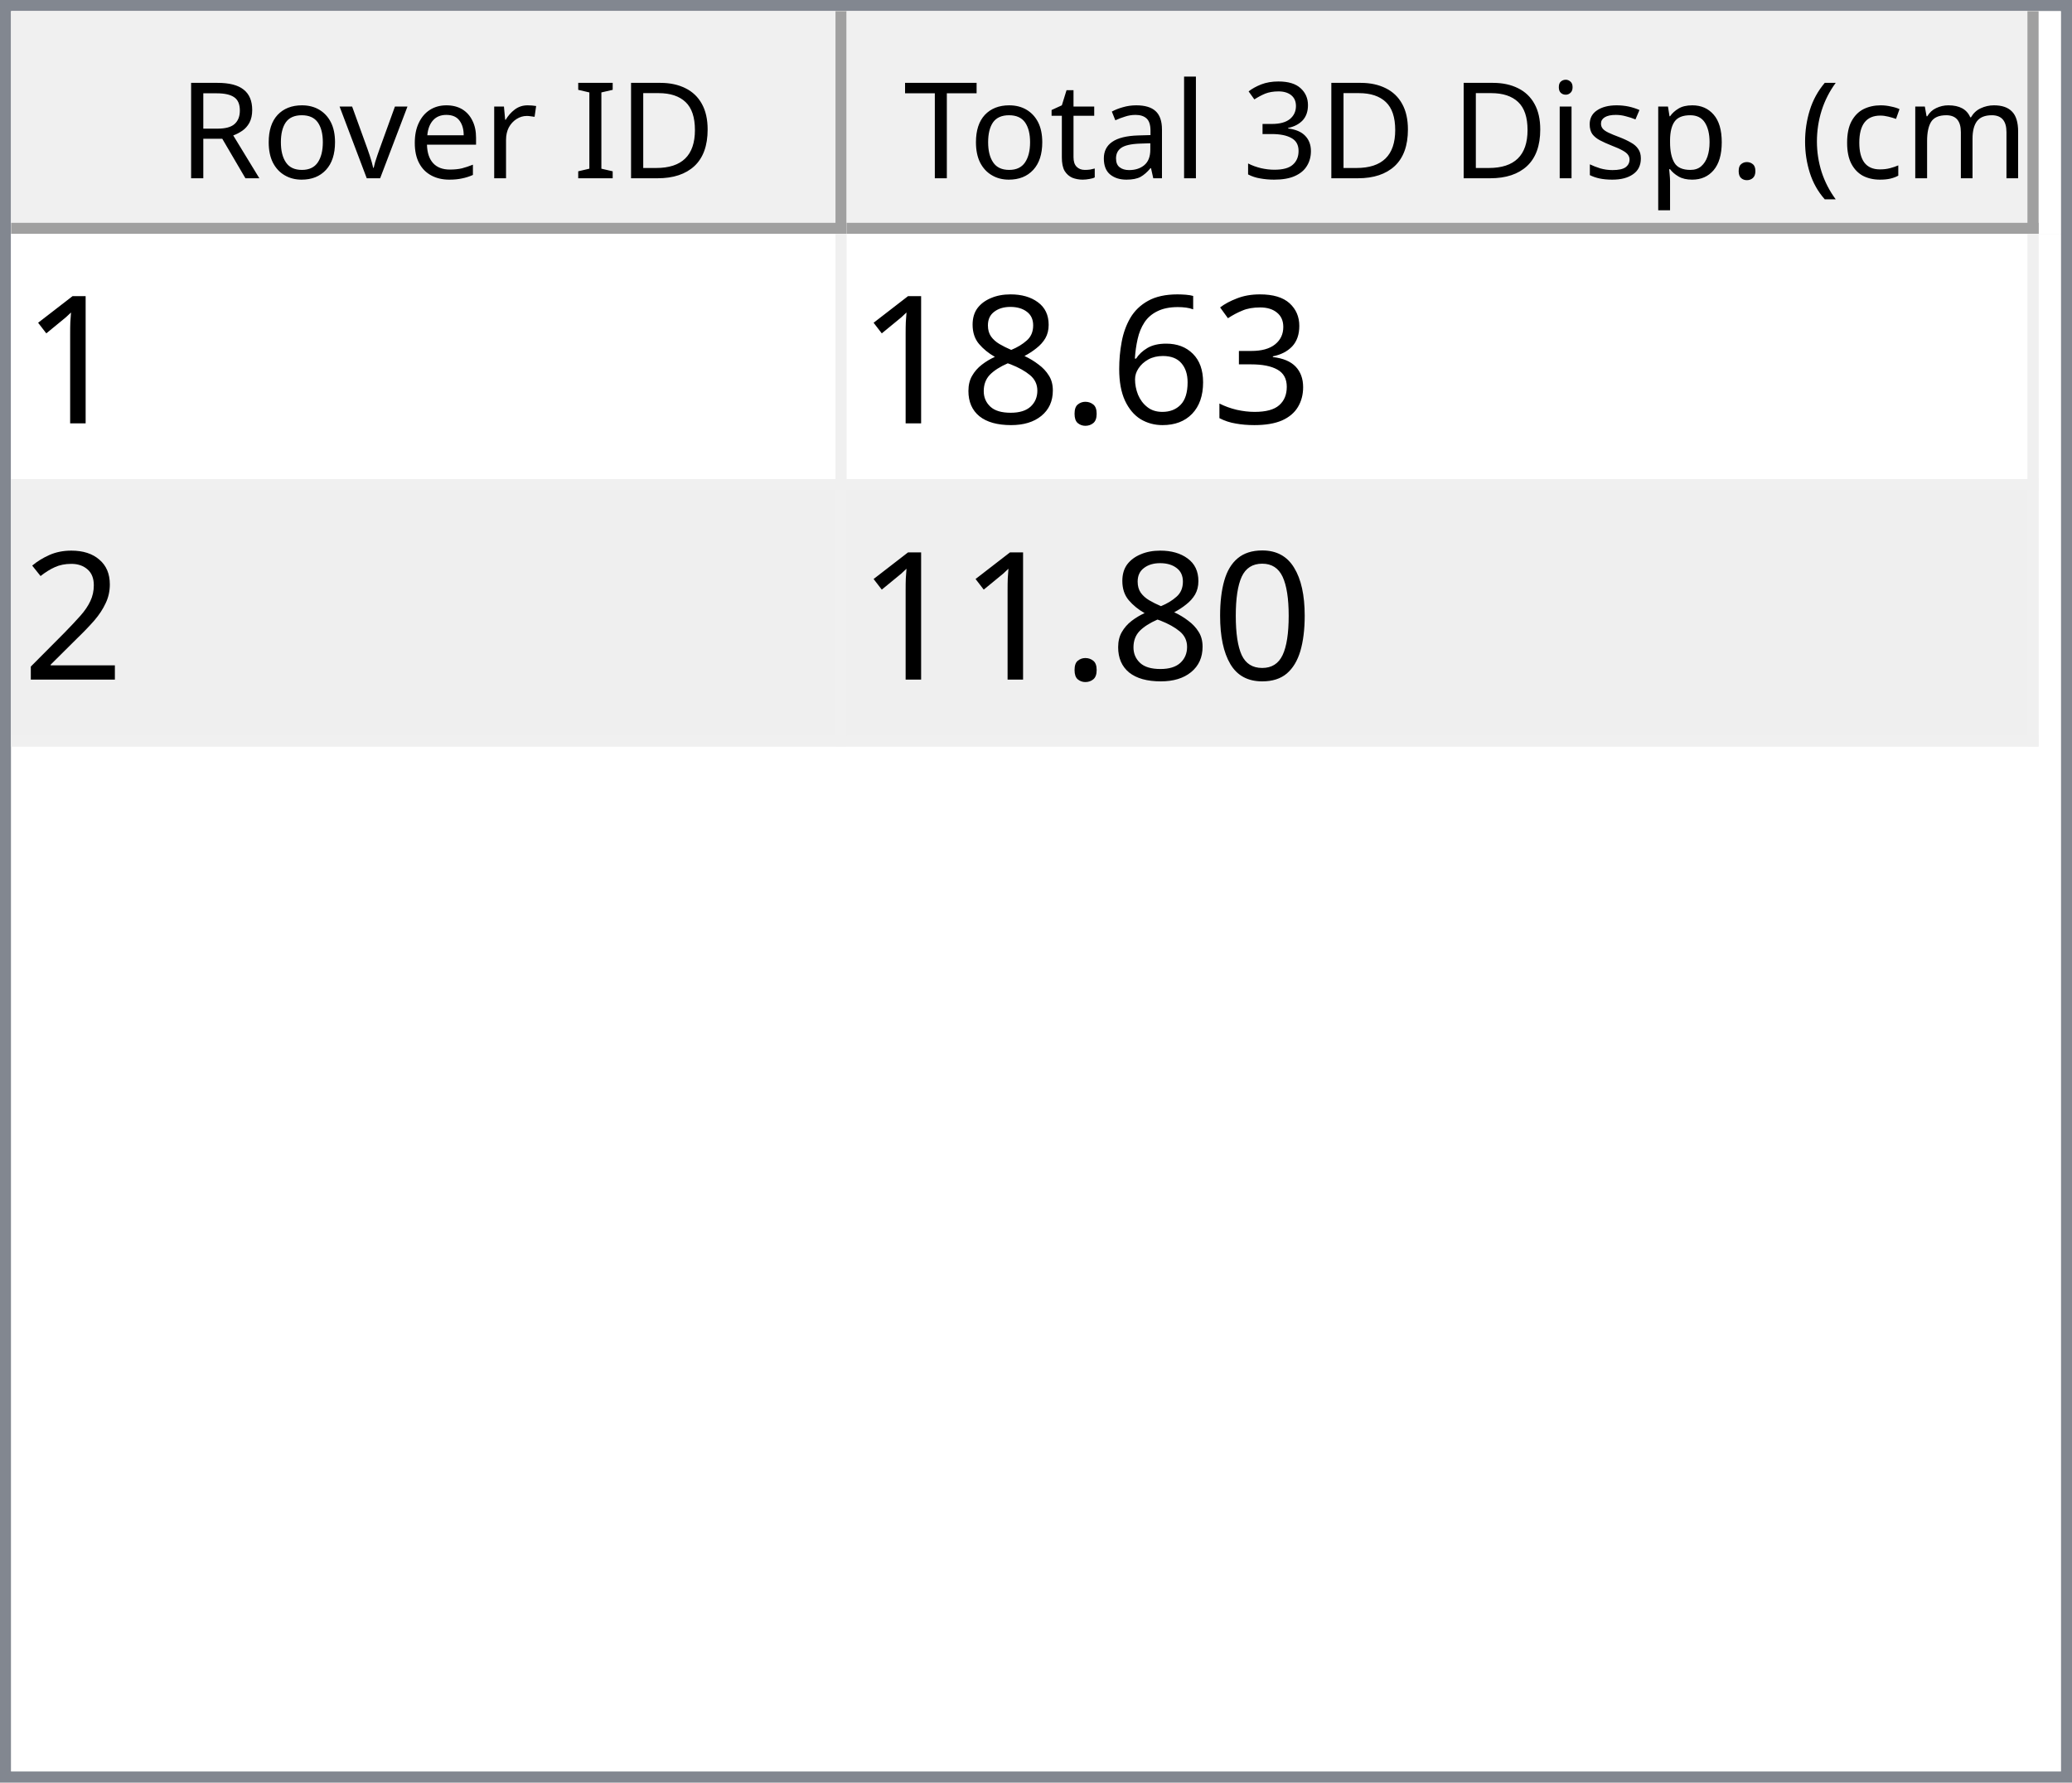
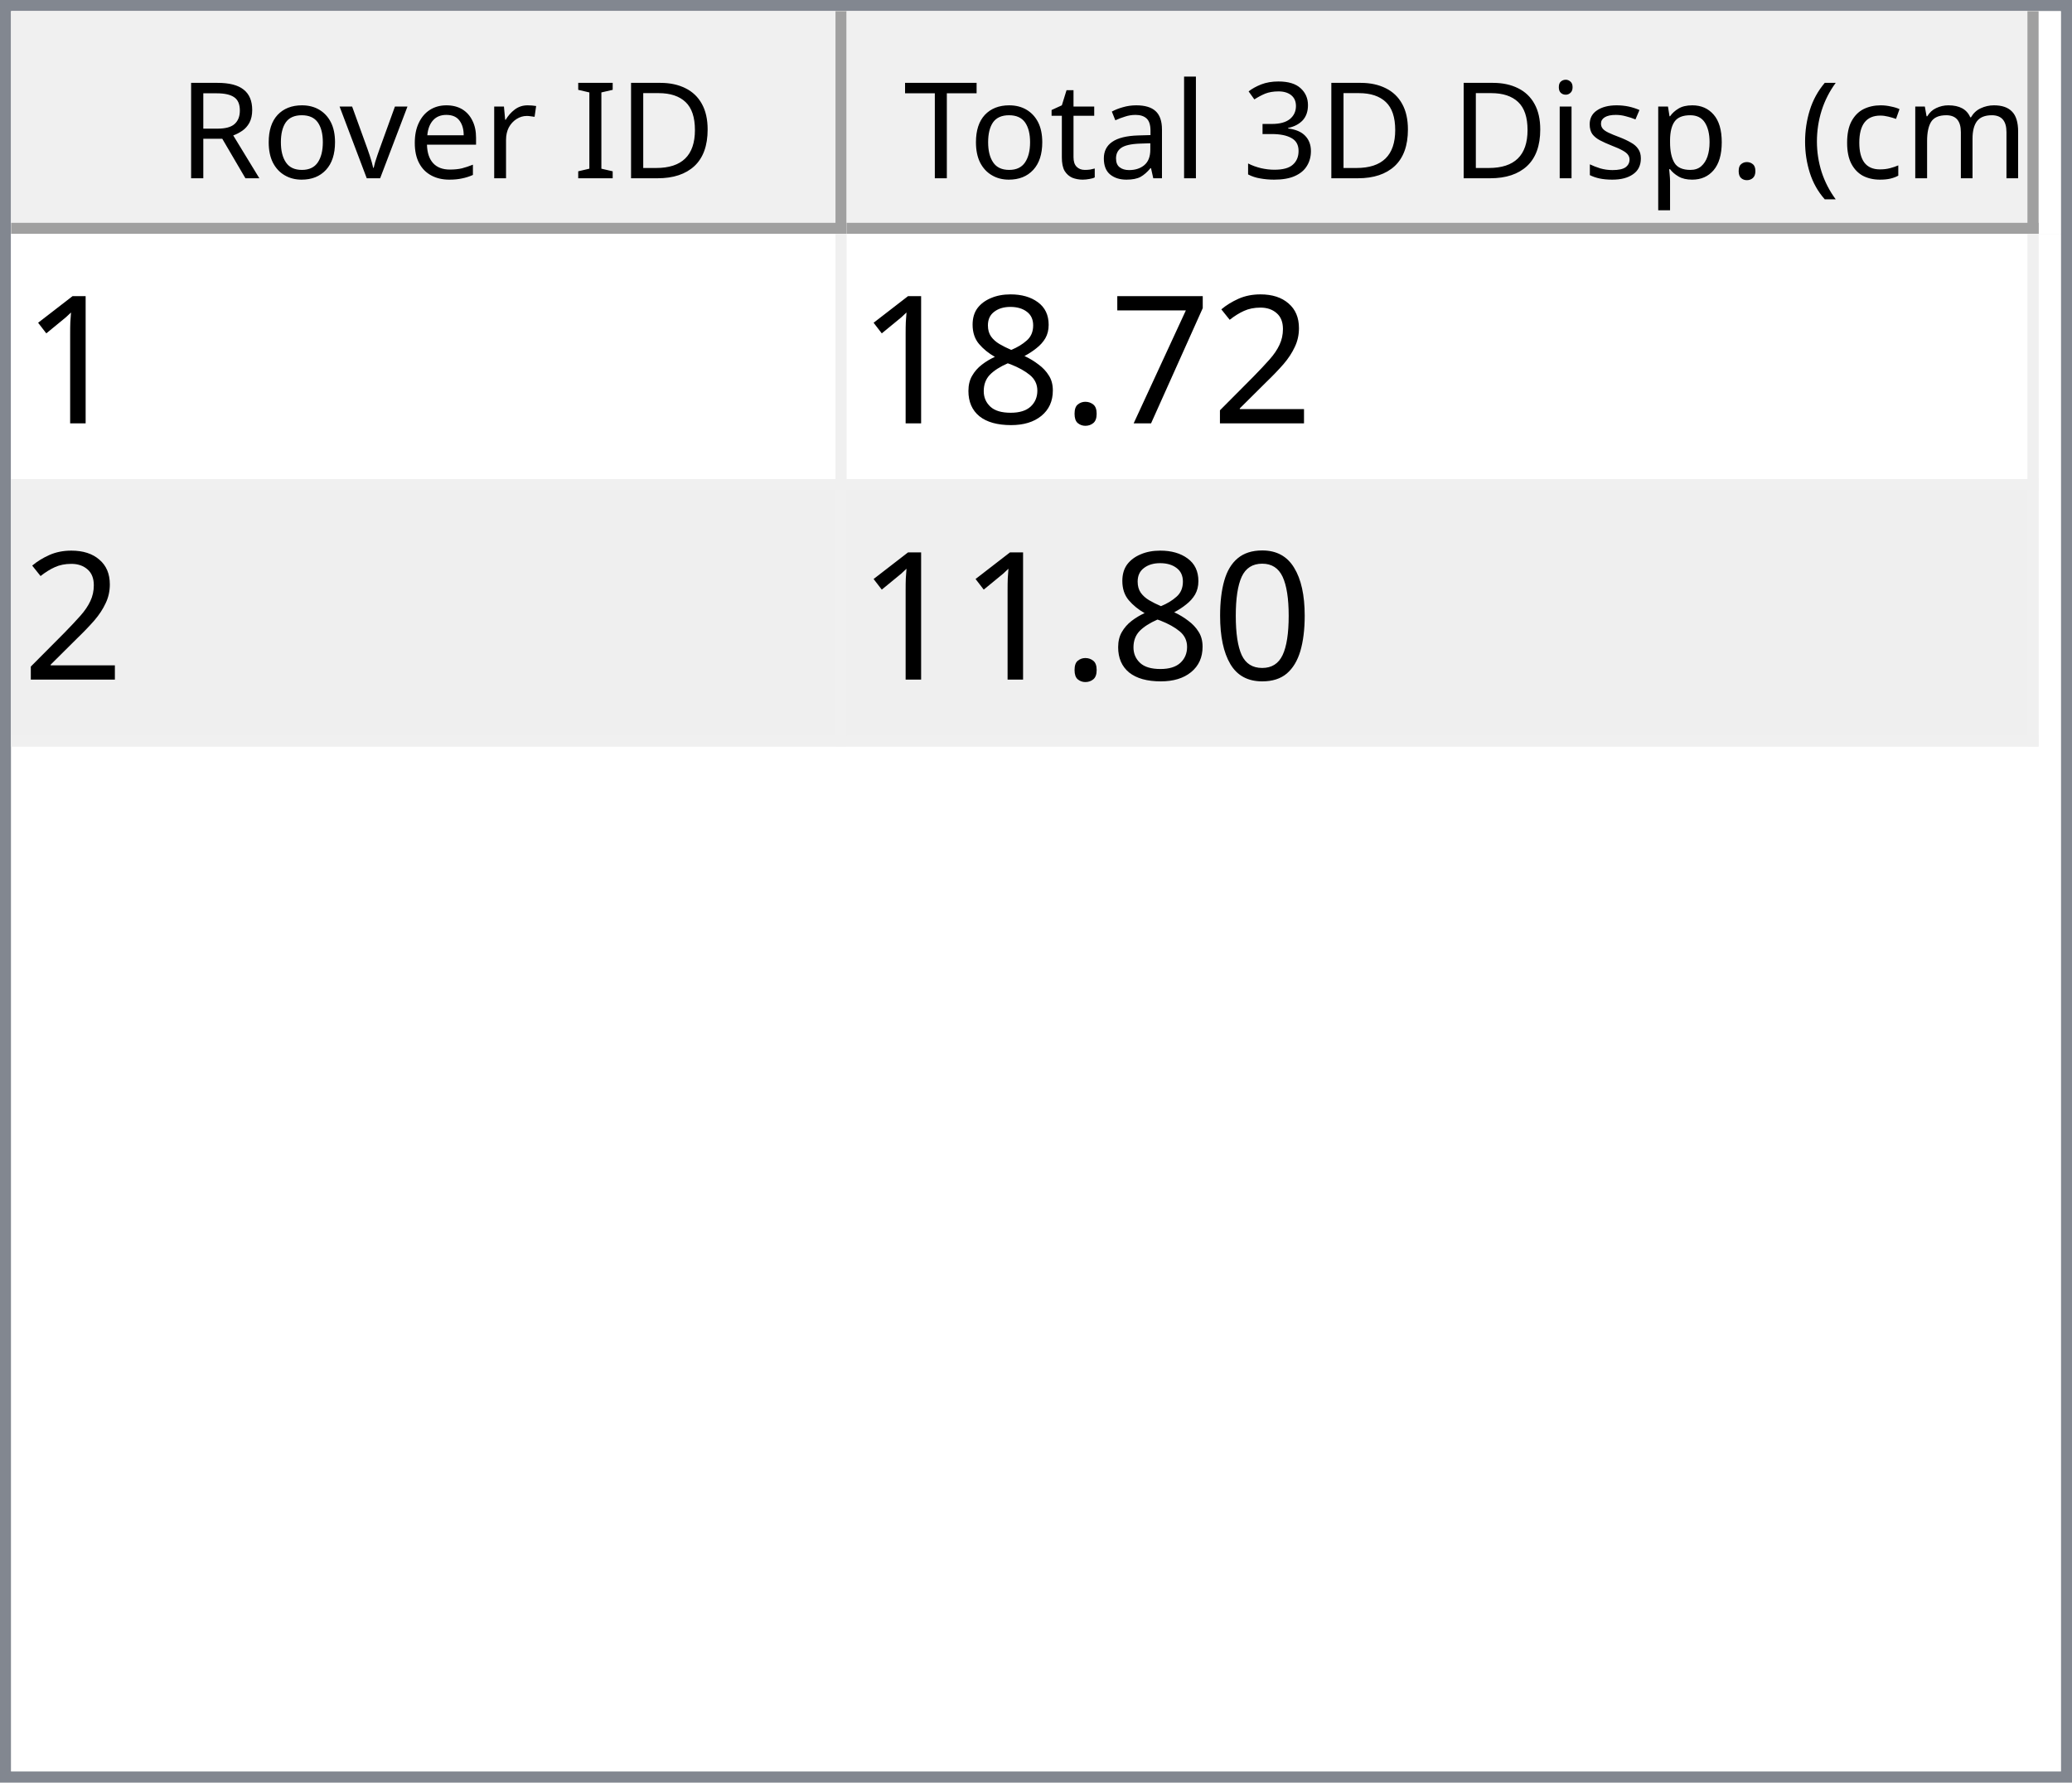
<svg xmlns="http://www.w3.org/2000/svg" style="fill-opacity:1; color-rendering:auto; color-interpolation:auto; text-rendering:auto; stroke:black; stroke-linecap:square; stroke-miterlimit:10; shape-rendering:auto; stroke-opacity:1; fill:black; stroke-dasharray:none; font-weight:normal; stroke-width:1; font-family:'Dialog'; font-style:normal; stroke-linejoin:miter; font-size:12px; stroke-dashoffset:0; image-rendering:auto;" width="186" height="160">
  <defs id="genericDefs" />
  <g>
    <defs id="defs1">
      <clipPath clipPathUnits="userSpaceOnUse" id="clipPath1">
        <path d="M0 0 L186 0 L186 160 L0 160 L0 0 Z" />
      </clipPath>
      <clipPath clipPathUnits="userSpaceOnUse" id="clipPath2">
        <path d="M0 0 L0 160 L186 160 L186 0 Z" />
      </clipPath>
      <clipPath clipPathUnits="userSpaceOnUse" id="clipPath3">
        <path d="M0 0 L0 20 L184 20 L184 0 Z" />
      </clipPath>
      <clipPath clipPathUnits="userSpaceOnUse" id="clipPath4">
        <path d="M0 0 L0 20 L75 20 L75 0 Z" />
      </clipPath>
      <clipPath clipPathUnits="userSpaceOnUse" id="clipPath5">
        <path d="M1 1 L1 19 L74 19 L74 1 Z" />
      </clipPath>
      <clipPath clipPathUnits="userSpaceOnUse" id="clipPath6">
        <path d="M0 0 L0 18 L73 18 L73 0 Z" />
      </clipPath>
      <clipPath clipPathUnits="userSpaceOnUse" id="clipPath7">
        <path d="M-0.5 -0.5 L-0.5 19.5 L74.5 19.5 L74.5 -0.5 Z" />
      </clipPath>
      <clipPath clipPathUnits="userSpaceOnUse" id="clipPath8">
        <path d="M0 0 L0 20 L107 20 L107 0 Z" />
      </clipPath>
      <clipPath clipPathUnits="userSpaceOnUse" id="clipPath9">
        <path d="M1 1 L1 19 L106 19 L106 1 Z" />
      </clipPath>
      <clipPath clipPathUnits="userSpaceOnUse" id="clipPath10">
        <path d="M0 0 L0 18 L105 18 L105 0 Z" />
      </clipPath>
      <clipPath clipPathUnits="userSpaceOnUse" id="clipPath11">
        <path d="M-0.5 -0.5 L-0.5 19.5 L106.5 19.5 L106.5 -0.5 Z" />
      </clipPath>
      <clipPath clipPathUnits="userSpaceOnUse" id="clipPath12">
        <path d="M0 0 L0 138 L184 138 L184 0 Z" />
      </clipPath>
      <clipPath clipPathUnits="userSpaceOnUse" id="clipPath13">
        <path d="M0 0 L0 46 L182 46 L182 0 Z" />
      </clipPath>
      <clipPath clipPathUnits="userSpaceOnUse" id="clipPath14">
        <path d="M-0.5 -0.5 L-0.5 45.5 L181.5 45.5 L181.5 -0.5 Z" />
      </clipPath>
      <clipPath clipPathUnits="userSpaceOnUse" id="clipPath15">
        <path d="M0 0 L0 22 L74 22 L74 0 Z" />
      </clipPath>
      <clipPath clipPathUnits="userSpaceOnUse" id="clipPath16">
        <path d="M0 0 L0 22 L106 22 L106 0 Z" />
      </clipPath>
      <font horiz-adv-x="64.551" id="font1">
        <font-face ascent="107.91" descent="25.098" units-per-em="100" style="font-style:normal; font-family:Segoe UI; font-weight:normal;" />
        <missing-glyph horiz-adv-x="64.551" d="M8.109 0 L8.109 68.266 L56.453 68.266 L56.453 0 L8.109 0 ZM15.328 7.234 L49.219 7.234 L49.219 61.031 L15.328 61.031 L15.328 7.234 Z" />
        <glyph unicode="D" horiz-adv-x="70.117" d="M9.188 0 L9.188 70.016 L28.516 70.016 Q65.531 70.016 65.531 35.891 Q65.531 19.672 55.25 9.836 Q44.969 0 27.734 0 L9.188 0 ZM17.391 62.594 L17.391 7.422 L27.828 7.422 Q41.609 7.422 49.273 14.797 Q56.938 22.172 56.938 35.688 Q56.938 62.594 28.328 62.594 L17.391 62.594 Z" />
        <glyph unicode="I" horiz-adv-x="26.611" d="M17.391 0 L9.188 0 L9.188 70.016 L17.391 70.016 L17.391 0 Z" />
        <glyph unicode=" " horiz-adv-x="27.393" d="" />
        <glyph unicode="r" horiz-adv-x="34.766" d="M34.188 41.891 Q32.078 43.5 28.125 43.5 Q23 43.5 19.555 38.672 Q16.109 33.844 16.109 25.484 L16.109 0 L8.109 0 L8.109 50 L16.109 50 L16.109 39.703 L16.312 39.703 Q18.016 44.969 21.531 47.922 Q25.047 50.875 29.391 50.875 Q32.516 50.875 34.188 50.203 L34.188 41.891 Z" />
        <glyph unicode="e" horiz-adv-x="52.295" d="M48.297 23 L12.984 23 Q13.188 14.656 17.484 10.109 Q21.781 5.562 29.297 5.562 Q37.75 5.562 44.828 11.141 L44.828 3.609 Q38.234 -1.172 27.391 -1.172 Q16.797 -1.172 10.742 5.641 Q4.688 12.453 4.688 24.812 Q4.688 36.469 11.305 43.82 Q17.922 51.172 27.734 51.172 Q37.547 51.172 42.922 44.828 Q48.297 38.484 48.297 27.203 L48.297 23 ZM40.094 29.781 Q40.047 36.719 36.75 40.578 Q33.453 44.438 27.594 44.438 Q21.922 44.438 17.969 40.383 Q14.016 36.328 13.094 29.781 L40.094 29.781 Z" />
        <glyph unicode="v" horiz-adv-x="47.9" d="M47.406 50 L27.484 0 L19.625 0 L0.688 50 L9.469 50 L22.172 13.672 Q23.578 9.672 23.922 6.688 L24.125 6.688 Q24.609 10.453 25.688 13.484 L38.969 50 L47.406 50 Z" />
        <glyph unicode="o" horiz-adv-x="58.594" d="M29 -1.172 Q17.922 -1.172 11.305 5.836 Q4.688 12.844 4.688 24.422 Q4.688 37.016 11.57 44.094 Q18.453 51.172 30.172 51.172 Q41.359 51.172 47.633 44.289 Q53.906 37.406 53.906 25.203 Q53.906 13.234 47.141 6.031 Q40.375 -1.172 29 -1.172 ZM29.594 44.438 Q21.875 44.438 17.383 39.188 Q12.891 33.938 12.891 24.703 Q12.891 15.828 17.43 10.695 Q21.969 5.562 29.594 5.562 Q37.359 5.562 41.531 10.594 Q45.703 15.625 45.703 24.906 Q45.703 34.281 41.531 39.359 Q37.359 44.438 29.594 44.438 Z" />
        <glyph unicode="R" horiz-adv-x="59.814" d="M59.375 0 L49.609 0 L37.891 19.625 Q36.281 22.359 34.766 24.289 Q33.25 26.219 31.664 27.438 Q30.078 28.656 28.25 29.219 Q26.422 29.781 24.125 29.781 L17.391 29.781 L17.391 0 L9.188 0 L9.188 70.016 L30.078 70.016 Q34.672 70.016 38.555 68.867 Q42.438 67.719 45.289 65.375 Q48.141 63.031 49.758 59.547 Q51.375 56.062 51.375 51.375 Q51.375 47.703 50.273 44.656 Q49.172 41.609 47.148 39.211 Q45.125 36.812 42.266 35.133 Q39.406 33.453 35.844 32.516 L35.844 32.328 Q37.594 31.547 38.891 30.547 Q40.188 29.547 41.359 28.18 Q42.531 26.812 43.68 25.078 Q44.828 23.344 46.234 21.047 L59.375 0 ZM17.391 62.594 L17.391 37.203 L28.516 37.203 Q31.594 37.203 34.203 38.133 Q36.812 39.062 38.719 40.797 Q40.625 42.531 41.703 45.047 Q42.781 47.562 42.781 50.688 Q42.781 56.297 39.141 59.445 Q35.5 62.594 28.609 62.594 L17.391 62.594 Z" />
        <glyph unicode=")" horiz-adv-x="30.176" d="M8.297 -15.922 L1.172 -15.922 Q16.406 2.344 16.406 26.812 Q16.406 51.469 1.078 70.016 L8.297 70.016 Q23.531 52.156 23.531 26.703 Q23.531 1.375 8.297 -15.922 Z" />
        <glyph unicode="m" horiz-adv-x="86.133" d="M79.109 0 L71.094 0 L71.094 28.719 Q71.094 37.016 68.531 40.727 Q65.969 44.438 59.906 44.438 Q54.781 44.438 51.195 39.75 Q47.609 35.062 47.609 28.516 L47.609 0 L39.594 0 L39.594 29.688 Q39.594 44.438 28.219 44.438 Q22.953 44.438 19.531 40.016 Q16.109 35.594 16.109 28.516 L16.109 0 L8.109 0 L8.109 50 L16.109 50 L16.109 42.094 L16.312 42.094 Q21.625 51.172 31.844 51.172 Q36.969 51.172 40.773 48.312 Q44.578 45.453 46 40.828 Q51.562 51.172 62.594 51.172 Q79.109 51.172 79.109 30.812 L79.109 0 Z" />
        <glyph unicode="c" horiz-adv-x="46.191" d="M42.188 2.297 Q36.422 -1.172 28.516 -1.172 Q17.828 -1.172 11.258 5.789 Q4.688 12.75 4.688 23.828 Q4.688 36.188 11.766 43.68 Q18.844 51.172 30.672 51.172 Q37.25 51.172 42.281 48.734 L42.281 40.531 Q36.719 44.438 30.375 44.438 Q22.703 44.438 17.797 38.945 Q12.891 33.453 12.891 24.516 Q12.891 15.719 17.508 10.641 Q22.125 5.562 29.891 5.562 Q36.422 5.562 42.188 9.906 L42.188 2.297 Z" />
        <glyph unicode="(" horiz-adv-x="30.176" d="M29.109 -15.922 L21.969 -15.922 Q6.844 1.375 6.844 26.703 Q6.844 52.156 21.969 70.016 L29.203 70.016 Q13.875 51.469 13.875 26.812 Q13.875 2.344 29.109 -15.922 Z" />
        <glyph unicode="." horiz-adv-x="21.68" d="M10.891 -1.078 Q8.641 -1.078 7.055 0.539 Q5.469 2.156 5.469 4.391 Q5.469 6.641 7.055 8.273 Q8.641 9.906 10.891 9.906 Q13.188 9.906 14.797 8.273 Q16.406 6.641 16.406 4.391 Q16.406 2.156 14.797 0.539 Q13.188 -1.078 10.891 -1.078 Z" />
        <glyph unicode="p" horiz-adv-x="58.789" d="M16.312 7.234 L16.109 7.234 L16.109 -23 L8.109 -23 L8.109 50 L16.109 50 L16.109 41.219 L16.312 41.219 Q22.219 51.172 33.594 51.172 Q43.266 51.172 48.688 44.461 Q54.109 37.75 54.109 26.469 Q54.109 13.922 48 6.375 Q41.891 -1.172 31.297 -1.172 Q21.578 -1.172 16.312 7.234 ZM16.109 27.391 L16.109 20.406 Q16.109 14.203 20.141 9.883 Q24.172 5.562 30.375 5.562 Q37.641 5.562 41.773 11.133 Q45.906 16.703 45.906 26.609 Q45.906 34.969 42.047 39.703 Q38.188 44.438 31.594 44.438 Q24.609 44.438 20.359 39.578 Q16.109 34.719 16.109 27.391 Z" />
        <glyph unicode="s" horiz-adv-x="42.432" d="M5.078 1.812 L5.078 10.406 Q11.625 5.562 19.484 5.562 Q30.031 5.562 30.031 12.594 Q30.031 14.594 29.125 15.992 Q28.219 17.391 26.68 18.461 Q25.141 19.531 23.07 20.383 Q21 21.234 18.609 22.172 Q15.281 23.484 12.766 24.828 Q10.25 26.172 8.57 27.859 Q6.891 29.547 6.031 31.695 Q5.172 33.844 5.172 36.719 Q5.172 40.234 6.789 42.945 Q8.406 45.656 11.086 47.484 Q13.766 49.312 17.211 50.242 Q20.656 51.172 24.312 51.172 Q30.812 51.172 35.938 48.922 L35.938 40.828 Q30.422 44.438 23.25 44.438 Q21 44.438 19.195 43.922 Q17.391 43.406 16.094 42.477 Q14.797 41.547 14.086 40.258 Q13.375 38.969 13.375 37.406 Q13.375 35.453 14.086 34.133 Q14.797 32.812 16.164 31.789 Q17.531 30.766 19.484 29.938 Q21.438 29.109 23.922 28.125 Q27.25 26.859 29.883 25.516 Q32.516 24.172 34.375 22.484 Q36.234 20.797 37.234 18.602 Q38.234 16.406 38.234 13.375 Q38.234 9.672 36.602 6.938 Q34.969 4.203 32.234 2.398 Q29.5 0.594 25.93 -0.289 Q22.359 -1.172 18.453 -1.172 Q10.75 -1.172 5.078 1.812 Z" />
        <glyph unicode="i" horiz-adv-x="24.219" d="M12.203 62.703 Q10.062 62.703 8.547 64.164 Q7.031 65.625 7.031 67.875 Q7.031 70.125 8.547 71.609 Q10.062 73.094 12.203 73.094 Q14.406 73.094 15.945 71.609 Q17.484 70.125 17.484 67.875 Q17.484 65.719 15.945 64.211 Q14.406 62.703 12.203 62.703 ZM16.109 0 L8.109 0 L8.109 50 L16.109 50 L16.109 0 Z" />
        <glyph unicode="3" horiz-adv-x="53.906" d="M46.531 19.828 Q46.531 15.094 44.75 11.211 Q42.969 7.328 39.719 4.57 Q36.469 1.812 31.93 0.297 Q27.391 -1.219 21.922 -1.219 Q11.922 -1.219 6 2.594 L6 11.188 Q13.094 5.609 22.219 5.609 Q25.875 5.609 28.828 6.539 Q31.781 7.469 33.906 9.227 Q36.031 10.984 37.18 13.477 Q38.328 15.969 38.328 19.094 Q38.328 32.812 18.797 32.812 L12.984 32.812 L12.984 39.594 L18.5 39.594 Q35.797 39.594 35.797 52.484 Q35.797 64.406 22.609 64.406 Q15.188 64.406 8.688 59.422 L8.688 67.188 Q15.375 71.188 24.609 71.188 Q29 71.188 32.57 69.969 Q36.141 68.75 38.68 66.555 Q41.219 64.359 42.609 61.281 Q44 58.203 44 54.5 Q44 40.672 30.031 36.719 L30.031 36.531 Q33.594 36.141 36.625 34.797 Q39.656 33.453 41.852 31.305 Q44.047 29.156 45.289 26.25 Q46.531 23.344 46.531 19.828 Z" />
        <glyph unicode="l" horiz-adv-x="24.219" d="M16.109 0 L8.109 0 L8.109 74.031 L16.109 74.031 L16.109 0 Z" />
        <glyph unicode="a" horiz-adv-x="50.879" d="M43.891 0 L35.891 0 L35.891 7.812 L35.688 7.812 Q30.469 -1.172 20.312 -1.172 Q12.844 -1.172 8.617 2.781 Q4.391 6.734 4.391 13.281 Q4.391 27.297 20.906 29.594 L35.891 31.688 Q35.891 44.438 25.594 44.438 Q16.547 44.438 9.281 38.281 L9.281 46.484 Q16.656 51.172 26.266 51.172 Q43.891 51.172 43.891 32.516 L43.891 0 ZM35.891 25.297 L23.828 23.641 Q18.266 22.859 15.43 20.875 Q12.594 18.891 12.594 13.875 Q12.594 10.203 15.211 7.883 Q17.828 5.562 22.172 5.562 Q28.125 5.562 32.008 9.742 Q35.891 13.922 35.891 20.312 L35.891 25.297 Z" />
        <glyph unicode="t" horiz-adv-x="33.887" d="M31.297 0.484 Q28.469 -1.078 23.828 -1.078 Q10.688 -1.078 10.688 13.578 L10.688 43.172 L2.094 43.172 L2.094 50 L10.688 50 L10.688 62.203 L18.703 64.797 L18.703 50 L31.297 50 L31.297 43.172 L18.703 43.172 L18.703 14.984 Q18.703 9.969 20.414 7.82 Q22.125 5.672 26.078 5.672 Q29.109 5.672 31.297 7.328 L31.297 0.484 Z" />
        <glyph unicode="T" horiz-adv-x="52.393" d="M50.594 62.594 L30.375 62.594 L30.375 0 L22.172 0 L22.172 62.594 L2 62.594 L2 70.016 L50.594 70.016 L50.594 62.594 Z" />
      </font>
      <font horiz-adv-x="75.0" id="font2">
        <font-face ascent="100.537" descent="21.973" units-per-em="100" style="font-style:normal; font-family:sans-serif; font-weight:normal;" />
        <missing-glyph horiz-adv-x="75.0" d="M12.5 0 L12.5 62.5 L62.5 62.5 L62.5 0 L12.5 0 ZM14.062 1.562 L60.938 1.562 L60.938 60.938 L14.062 60.938 L14.062 1.562 Z" />
        <glyph unicode="1" horiz-adv-x="55.615" d="M37.25 0 L28.469 0 L28.469 56 Q25.297 52.984 20.141 49.953 Q14.984 46.922 10.891 45.406 L10.891 53.906 Q18.266 57.375 23.781 62.305 Q29.297 67.234 31.594 71.875 L37.25 71.875 L37.25 0 Z" />
-         <glyph unicode="3" horiz-adv-x="55.615" d="M4.203 18.891 L12.984 20.062 Q14.5 12.594 18.141 9.297 Q21.781 6 27 6 Q33.203 6 37.477 10.297 Q41.75 14.594 41.75 20.953 Q41.75 27 37.797 30.93 Q33.844 34.859 27.734 34.859 Q25.25 34.859 21.531 33.891 L22.516 41.609 Q23.391 41.5 23.922 41.5 Q29.547 41.5 34.039 44.43 Q38.531 47.359 38.531 53.469 Q38.531 58.297 35.258 61.477 Q31.984 64.656 26.812 64.656 Q21.688 64.656 18.266 61.43 Q14.844 58.203 13.875 51.766 L5.078 53.328 Q6.688 62.156 12.398 67.016 Q18.109 71.875 26.609 71.875 Q32.469 71.875 37.398 69.359 Q42.328 66.844 44.945 62.5 Q47.562 58.156 47.562 53.266 Q47.562 48.641 45.07 44.828 Q42.578 41.016 37.703 38.766 Q44.047 37.312 47.562 32.695 Q51.078 28.078 51.078 21.141 Q51.078 11.766 44.242 5.25 Q37.406 -1.266 26.953 -1.266 Q17.531 -1.266 11.305 4.352 Q5.078 9.969 4.203 18.891 Z" />
-         <glyph unicode="6" horiz-adv-x="55.615" d="M49.75 54.047 L41.016 53.375 Q39.844 58.547 37.703 60.891 Q34.125 64.656 28.906 64.656 Q24.703 64.656 21.531 62.312 Q17.391 59.281 14.992 53.469 Q12.594 47.656 12.5 36.922 Q15.672 41.75 20.266 44.094 Q24.859 46.438 29.891 46.438 Q38.672 46.438 44.852 39.969 Q51.031 33.5 51.031 23.25 Q51.031 16.5 48.125 10.719 Q45.219 4.938 40.141 1.859 Q35.062 -1.219 28.609 -1.219 Q17.625 -1.219 10.695 6.859 Q3.766 14.938 3.766 33.5 Q3.766 54.25 11.422 63.672 Q18.109 71.875 29.438 71.875 Q37.891 71.875 43.289 67.141 Q48.688 62.406 49.75 54.047 ZM13.875 23.188 Q13.875 18.656 15.797 14.508 Q17.719 10.359 21.188 8.18 Q24.656 6 28.469 6 Q34.031 6 38.039 10.492 Q42.047 14.984 42.047 22.703 Q42.047 30.125 38.086 34.398 Q34.125 38.672 28.125 38.672 Q22.172 38.672 18.023 34.398 Q13.875 30.125 13.875 23.188 Z" />
+         <glyph unicode="2" horiz-adv-x="55.615" d="M50.344 8.453 L50.344 0 L3.031 0 Q2.938 3.172 4.047 6.109 Q5.859 10.938 9.836 15.625 Q13.812 20.312 21.344 26.469 Q33.016 36.031 37.117 41.625 Q41.219 47.219 41.219 52.203 Q41.219 57.422 37.477 61.008 Q33.734 64.594 27.734 64.594 Q21.391 64.594 17.578 60.789 Q13.766 56.984 13.719 50.25 L4.688 51.172 Q5.609 61.281 11.664 66.578 Q17.719 71.875 27.938 71.875 Q38.234 71.875 44.242 66.164 Q50.25 60.453 50.25 52 Q50.25 47.703 48.492 43.555 Q46.734 39.406 42.656 34.812 Q38.578 30.219 29.109 22.219 Q21.188 15.578 18.945 13.211 Q16.703 10.844 15.234 8.453 L50.344 8.453 Z" />
+         <glyph unicode="7" horiz-adv-x="55.615" d="M4.734 62.203 L4.734 70.656 L51.078 70.656 L51.078 63.812 Q44.234 56.547 37.523 44.484 Q30.812 32.422 27.156 19.672 Q24.516 10.688 23.781 0 L14.75 0 Q14.891 8.453 18.062 20.414 Q21.234 32.375 27.172 43.484 Q33.109 54.594 39.797 62.203 L4.734 62.203 Z" />
        <glyph unicode="." horiz-adv-x="27.783" d="M9.078 0 L9.078 10.016 L19.094 10.016 L19.094 0 L9.078 0 Z" />
        <glyph unicode="8" horiz-adv-x="55.615" d="M17.672 38.812 Q12.203 40.828 9.57 44.539 Q6.938 48.25 6.938 53.422 Q6.938 61.234 12.555 66.555 Q18.172 71.875 27.484 71.875 Q36.859 71.875 42.578 66.43 Q48.297 60.984 48.297 53.172 Q48.297 48.188 45.68 44.508 Q43.062 40.828 37.75 38.812 Q44.344 36.672 47.781 31.883 Q51.219 27.094 51.219 20.453 Q51.219 11.281 44.727 5.031 Q38.234 -1.219 27.641 -1.219 Q17.047 -1.219 10.547 5.055 Q4.047 11.328 4.047 20.703 Q4.047 27.688 7.594 32.398 Q11.141 37.109 17.672 38.812 ZM15.922 53.719 Q15.922 48.641 19.195 45.414 Q22.469 42.188 27.688 42.188 Q32.766 42.188 36.016 45.383 Q39.266 48.578 39.266 53.219 Q39.266 58.062 35.914 61.359 Q32.562 64.656 27.594 64.656 Q22.562 64.656 19.242 61.43 Q15.922 58.203 15.922 53.719 ZM13.094 20.656 Q13.094 16.891 14.875 13.375 Q16.656 9.859 20.172 7.93 Q23.688 6 27.734 6 Q34.031 6 38.133 10.055 Q42.234 14.109 42.234 20.359 Q42.234 26.703 38.016 30.859 Q33.797 35.016 27.438 35.016 Q21.234 35.016 17.164 30.914 Q13.094 26.812 13.094 20.656 Z" />
-         <glyph unicode="2" horiz-adv-x="55.615" d="M50.344 8.453 L50.344 0 L3.031 0 Q2.938 3.172 4.047 6.109 Q5.859 10.938 9.836 15.625 Q13.812 20.312 21.344 26.469 Q33.016 36.031 37.117 41.625 Q41.219 47.219 41.219 52.203 Q41.219 57.422 37.477 61.008 Q33.734 64.594 27.734 64.594 Q21.391 64.594 17.578 60.789 Q13.766 56.984 13.719 50.25 L4.688 51.172 Q5.609 61.281 11.664 66.578 Q17.719 71.875 27.938 71.875 Q38.234 71.875 44.242 66.164 Q50.25 60.453 50.25 52 Q50.25 47.703 48.492 43.555 Q46.734 39.406 42.656 34.812 Q38.578 30.219 29.109 22.219 Q21.188 15.578 18.945 13.211 Q16.703 10.844 15.234 8.453 L50.344 8.453 Z" />
        <glyph unicode="0" horiz-adv-x="55.615" d="M4.156 35.297 Q4.156 48 6.766 55.742 Q9.375 63.484 14.523 67.68 Q19.672 71.875 27.484 71.875 Q33.25 71.875 37.594 69.555 Q41.938 67.234 44.773 62.867 Q47.609 58.5 49.219 52.227 Q50.828 45.953 50.828 35.297 Q50.828 22.703 48.242 14.969 Q45.656 7.234 40.508 3.008 Q35.359 -1.219 27.484 -1.219 Q17.141 -1.219 11.234 6.203 Q4.156 15.141 4.156 35.297 ZM13.188 35.297 Q13.188 17.672 17.312 11.836 Q21.438 6 27.484 6 Q33.547 6 37.672 11.859 Q41.797 17.719 41.797 35.297 Q41.797 52.984 37.672 58.789 Q33.547 64.594 27.391 64.594 Q21.344 64.594 17.719 59.469 Q13.188 52.938 13.188 35.297 Z" />
      </font>
    </defs>
    <g style="fill:white; stroke:white;">
      <rect x="0" y="0" width="186" style="clip-path:url(#clipPath1); stroke:none;" height="160" />
    </g>
    <g style="fill:white; text-rendering:optimizeSpeed; color-rendering:optimizeSpeed; image-rendering:optimizeSpeed; shape-rendering:crispEdges; stroke:white; color-interpolation:sRGB;">
      <rect x="0" width="186" height="160" y="0" style="stroke:none;" />
      <path style="stroke:none;" d="M0 160 L186 160 L186 0 L0 0 Z" />
    </g>
    <g style="fill:rgb(240,240,240); font-family:'Segoe UI'; stroke:rgb(240,240,240);">
      <rect x="0" y="0" width="186" style="clip-path:url(#clipPath2); stroke:none;" height="160" />
    </g>
    <g style="fill:rgb(130,135,144); font-family:'Segoe UI'; stroke:rgb(130,135,144);">
      <path d="M0 0 L186 0 L186 160 L0 160 L0 0 ZM1 1 L185 1 L185 159 L1 159 L1 1 Z" style="fill-rule:evenodd; clip-path:url(#clipPath2); stroke:none;" />
    </g>
    <g style="fill:white; font-family:'Segoe UI'; stroke:white;" transform="translate(1,1)">
      <rect x="0" y="0" width="184" style="clip-path:url(#clipPath3); stroke:none;" height="20" />
    </g>
    <g style="fill:rgb(240,240,240); font-family:'Segoe UI'; stroke:rgb(240,240,240);" transform="translate(1,1)">
      <rect x="0" y="0" width="75" style="clip-path:url(#clipPath4); stroke:none;" height="20" />
    </g>
    <g style="font-family:'Segoe UI';" transform="translate(2,2)">
      <text x="14" xml:space="preserve" y="14" style="clip-path:url(#clipPath6); stroke:none;">Rover ID</text>
    </g>
    <g style="fill:rgb(160,160,160); font-family:'Segoe UI'; stroke:rgb(160,160,160); stroke-linejoin:bevel;" transform="translate(1.5,1.5)">
      <line x1="74" x2="74" y1="0" style="fill:none; clip-path:url(#clipPath7);" y2="19" />
    </g>
    <g style="fill:rgb(160,160,160); font-family:'Segoe UI'; stroke:rgb(160,160,160); stroke-linejoin:bevel;" transform="matrix(1,0,0,1,1,1) translate(0.5,0.5)">
      <line x1="0" x2="74" y1="19" style="fill:none; clip-path:url(#clipPath7);" y2="19" />
    </g>
    <g style="fill:rgb(240,240,240); font-family:'Segoe UI'; stroke:rgb(240,240,240);" transform="translate(76,1)">
      <rect x="0" y="0" width="107" style="clip-path:url(#clipPath8); stroke:none;" height="20" />
    </g>
    <g style="font-family:'Segoe UI';" transform="translate(77,2)">
      <text x="1" xml:space="preserve" y="14" style="clip-path:url(#clipPath10); stroke:none;"> Total 3D Disp. (cm)</text>
    </g>
    <g style="fill:rgb(160,160,160); font-family:'Segoe UI'; stroke:rgb(160,160,160); stroke-linejoin:bevel;" transform="translate(76.5,1.5)">
      <line x1="106" x2="106" y1="0" style="fill:none; clip-path:url(#clipPath11);" y2="19" />
    </g>
    <g style="fill:rgb(160,160,160); font-family:'Segoe UI'; stroke:rgb(160,160,160); stroke-linejoin:bevel;" transform="matrix(1,0,0,1,76,1) translate(0.5,0.5)">
      <line x1="0" x2="106" y1="19" style="fill:none; clip-path:url(#clipPath11);" y2="19" />
    </g>
    <g style="fill:white; font-family:'Segoe UI'; stroke:white;" transform="translate(1,21)">
      <rect x="0" y="0" width="184" style="clip-path:url(#clipPath12); stroke:none;" height="138" />
    </g>
    <g style="fill:rgb(240,240,240); font-size:16px; font-family:sans-serif; stroke:rgb(240,240,240);" transform="translate(1,21)">
      <rect x="0" y="0" width="182" style="clip-path:url(#clipPath13); stroke:none;" height="46" />
      <line transform="translate(0.5,0.5)" x1="0" x2="181" y1="22" style="clip-path:url(#clipPath14); fill:none; stroke-linejoin:bevel;" y2="22" />
    </g>
    <g transform="matrix(1,0,0,1,1,21) translate(0.5,0.5)" style="fill:rgb(240,240,240); font-size:16px; font-family:sans-serif; stroke:rgb(240,240,240); stroke-linejoin:bevel;">
      <line x1="0" x2="181" y1="45" style="fill:none; clip-path:url(#clipPath14);" y2="45" />
    </g>
    <g transform="matrix(1,0,0,1,1,21) translate(0.5,0.5)" style="fill:rgb(240,240,240); font-size:16px; font-family:sans-serif; stroke:rgb(240,240,240); stroke-linejoin:bevel;">
      <line x1="74" x2="74" y1="0" style="fill:none; clip-path:url(#clipPath14);" y2="45" />
    </g>
    <g transform="matrix(1,0,0,1,1,21) translate(0.5,0.5)" style="fill:rgb(240,240,240); font-size:16px; font-family:sans-serif; stroke:rgb(240,240,240); stroke-linejoin:bevel;">
      <line x1="181" x2="181" y1="0" style="fill:none; clip-path:url(#clipPath14);" y2="45" />
    </g>
    <g style="fill:white; font-size:16px; font-family:sans-serif; stroke:white;" transform="matrix(1,0,0,1,1,21)">
      <rect x="0" y="0" width="74" style="clip-path:url(#clipPath15); stroke:none;" height="22" />
      <text x="1" y="17" style="fill:black; clip-path:url(#clipPath15); stroke:none;" xml:space="preserve">1</text>
    </g>
    <g style="fill:white; font-size:16px; font-family:sans-serif; stroke:white;" transform="matrix(1,0,0,1,1,21) translate(75,0)">
      <rect x="0" y="0" width="106" style="clip-path:url(#clipPath16); stroke:none;" height="22" />
-       <text x="1" y="17" style="fill:black; clip-path:url(#clipPath16); stroke:none;" xml:space="preserve">18.63</text>
+       <text x="1" y="17" style="fill:black; clip-path:url(#clipPath16); stroke:none;" xml:space="preserve">18.72</text>
    </g>
    <g style="fill:rgb(239,239,239); font-size:16px; font-family:sans-serif; stroke:rgb(239,239,239);" transform="matrix(1,0,0,1,1,21) translate(0,23)">
      <rect x="0" y="0" width="74" style="clip-path:url(#clipPath15); stroke:none;" height="22" />
      <text x="1" y="17" style="fill:black; clip-path:url(#clipPath15); stroke:none;" xml:space="preserve">2</text>
    </g>
    <g style="fill:rgb(239,239,239); font-size:16px; font-family:sans-serif; stroke:rgb(239,239,239);" transform="matrix(1,0,0,1,1,21) translate(75,23)">
      <rect x="0" y="0" width="106" style="clip-path:url(#clipPath16); stroke:none;" height="22" />
      <text x="1" y="17" style="fill:black; clip-path:url(#clipPath16); stroke:none;" xml:space="preserve">11.80</text>
    </g>
  </g>
</svg>
